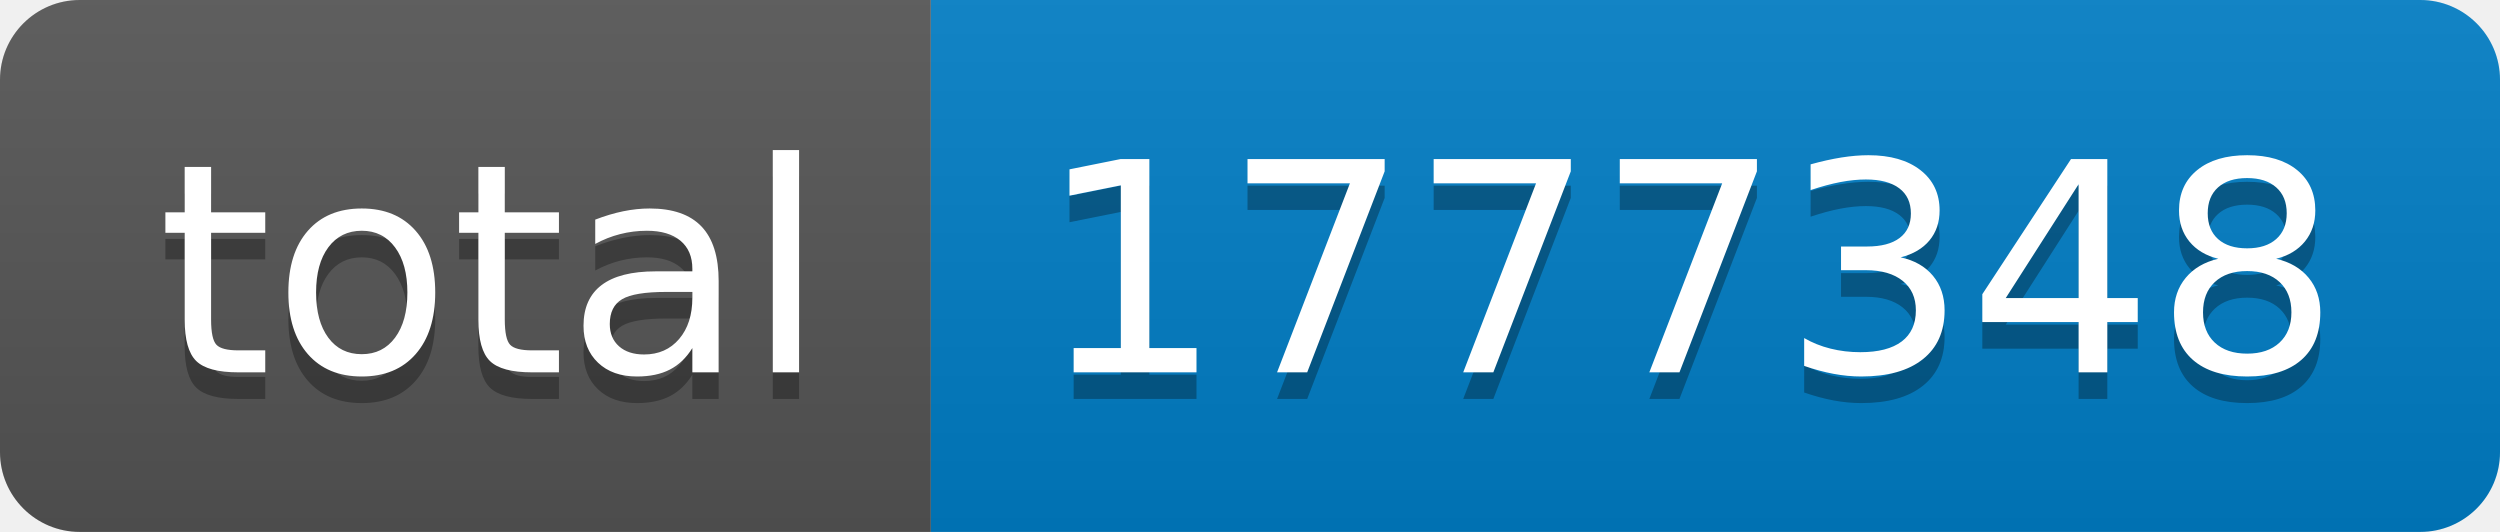
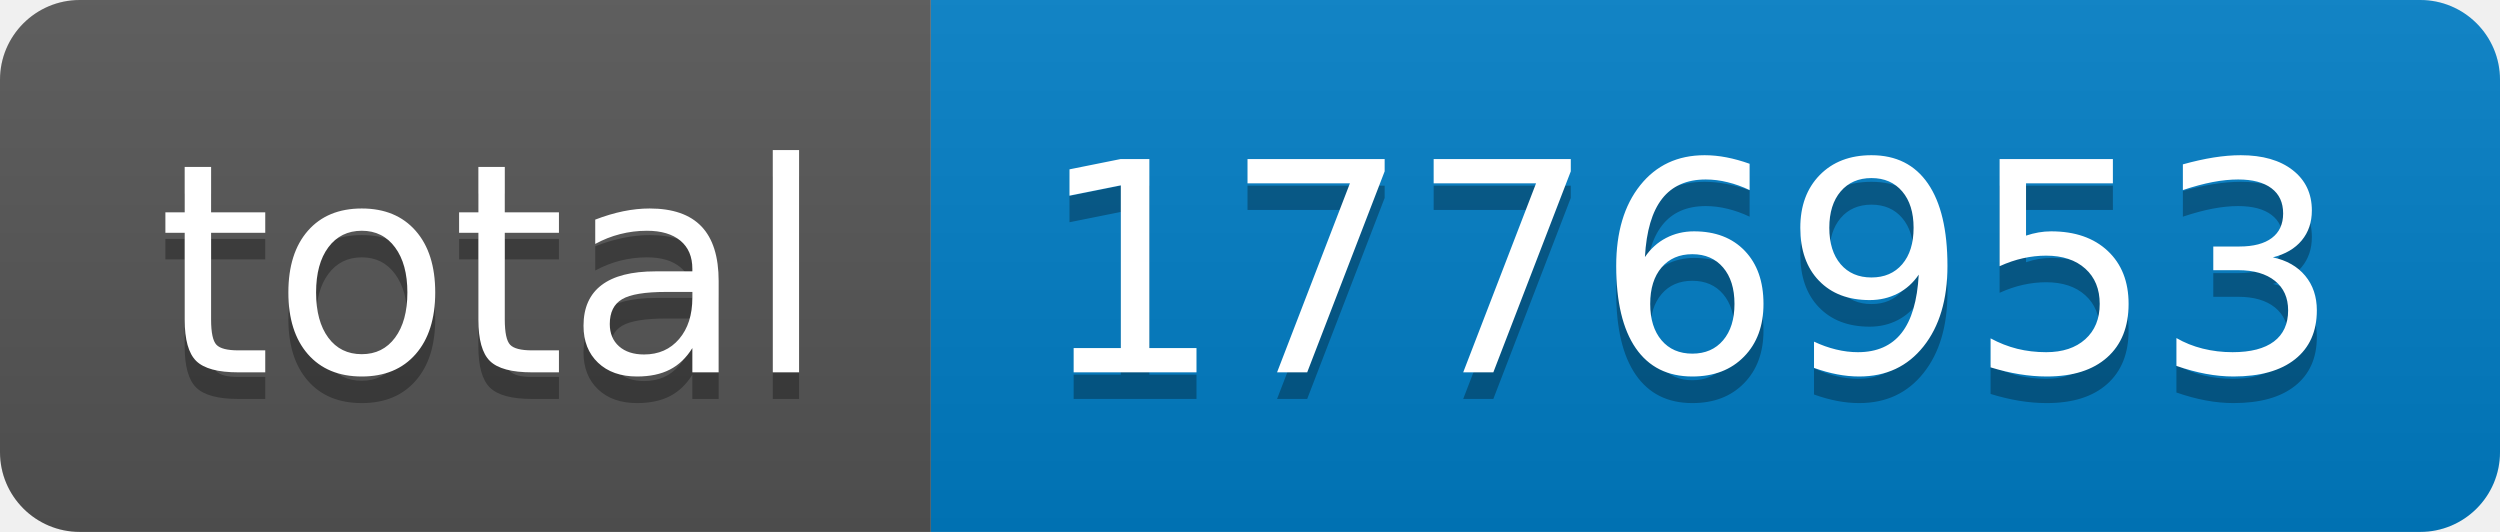
- <svg xmlns="http://www.w3.org/2000/svg" width="94" height="20" role="img" aria-label="total: 1777348">
+ <svg xmlns="http://www.w3.org/2000/svg" width="94" height="20" role="img" aria-label="total: 1776953">
  <linearGradient id="s" x2="0" y2="100%">
    <stop offset="0" stop-color="#bbb" stop-opacity=".1" />
    <stop offset="1" stop-opacity=".1" />
  </linearGradient>
  <clipPath id="r">
    <rect width="94" height="20" rx="3" fill="#fff" />
  </clipPath>
  <g clip-path="url(#r)">
    <rect width="35" height="20" fill="#555" />
    <rect x="35" width="59" height="20" fill="#007ec6" />
    <rect width="94" height="20" fill="url(#s)" />
  </g>
  <g fill="#fff" text-anchor="middle" font-family="Verdana,Geneva,DejaVu Sans,sans-serif" text-rendering="geometricPrecision" font-size="110">
    <text aria-hidden="true" x="185" y="150" fill="#010101" fill-opacity=".3" transform="scale(.1)" textLength="250">total</text>
    <text x="185" y="140" transform="scale(.1)" fill="#fff" textLength="250">total</text>
-     <text aria-hidden="true" x="635" y="150" fill="#010101" fill-opacity=".3" transform="scale(.1)" textLength="490">1777348</text>
-     <text x="635" y="140" transform="scale(.1)" fill="#fff" textLength="490">1777348</text>
+     <text aria-hidden="true" x="635" y="150" fill="#010101" fill-opacity=".3" transform="scale(.1)" textLength="490">1776953</text>
+     <text x="635" y="140" transform="scale(.1)" fill="#fff" textLength="490">1776953</text>
  </g>
</svg>
